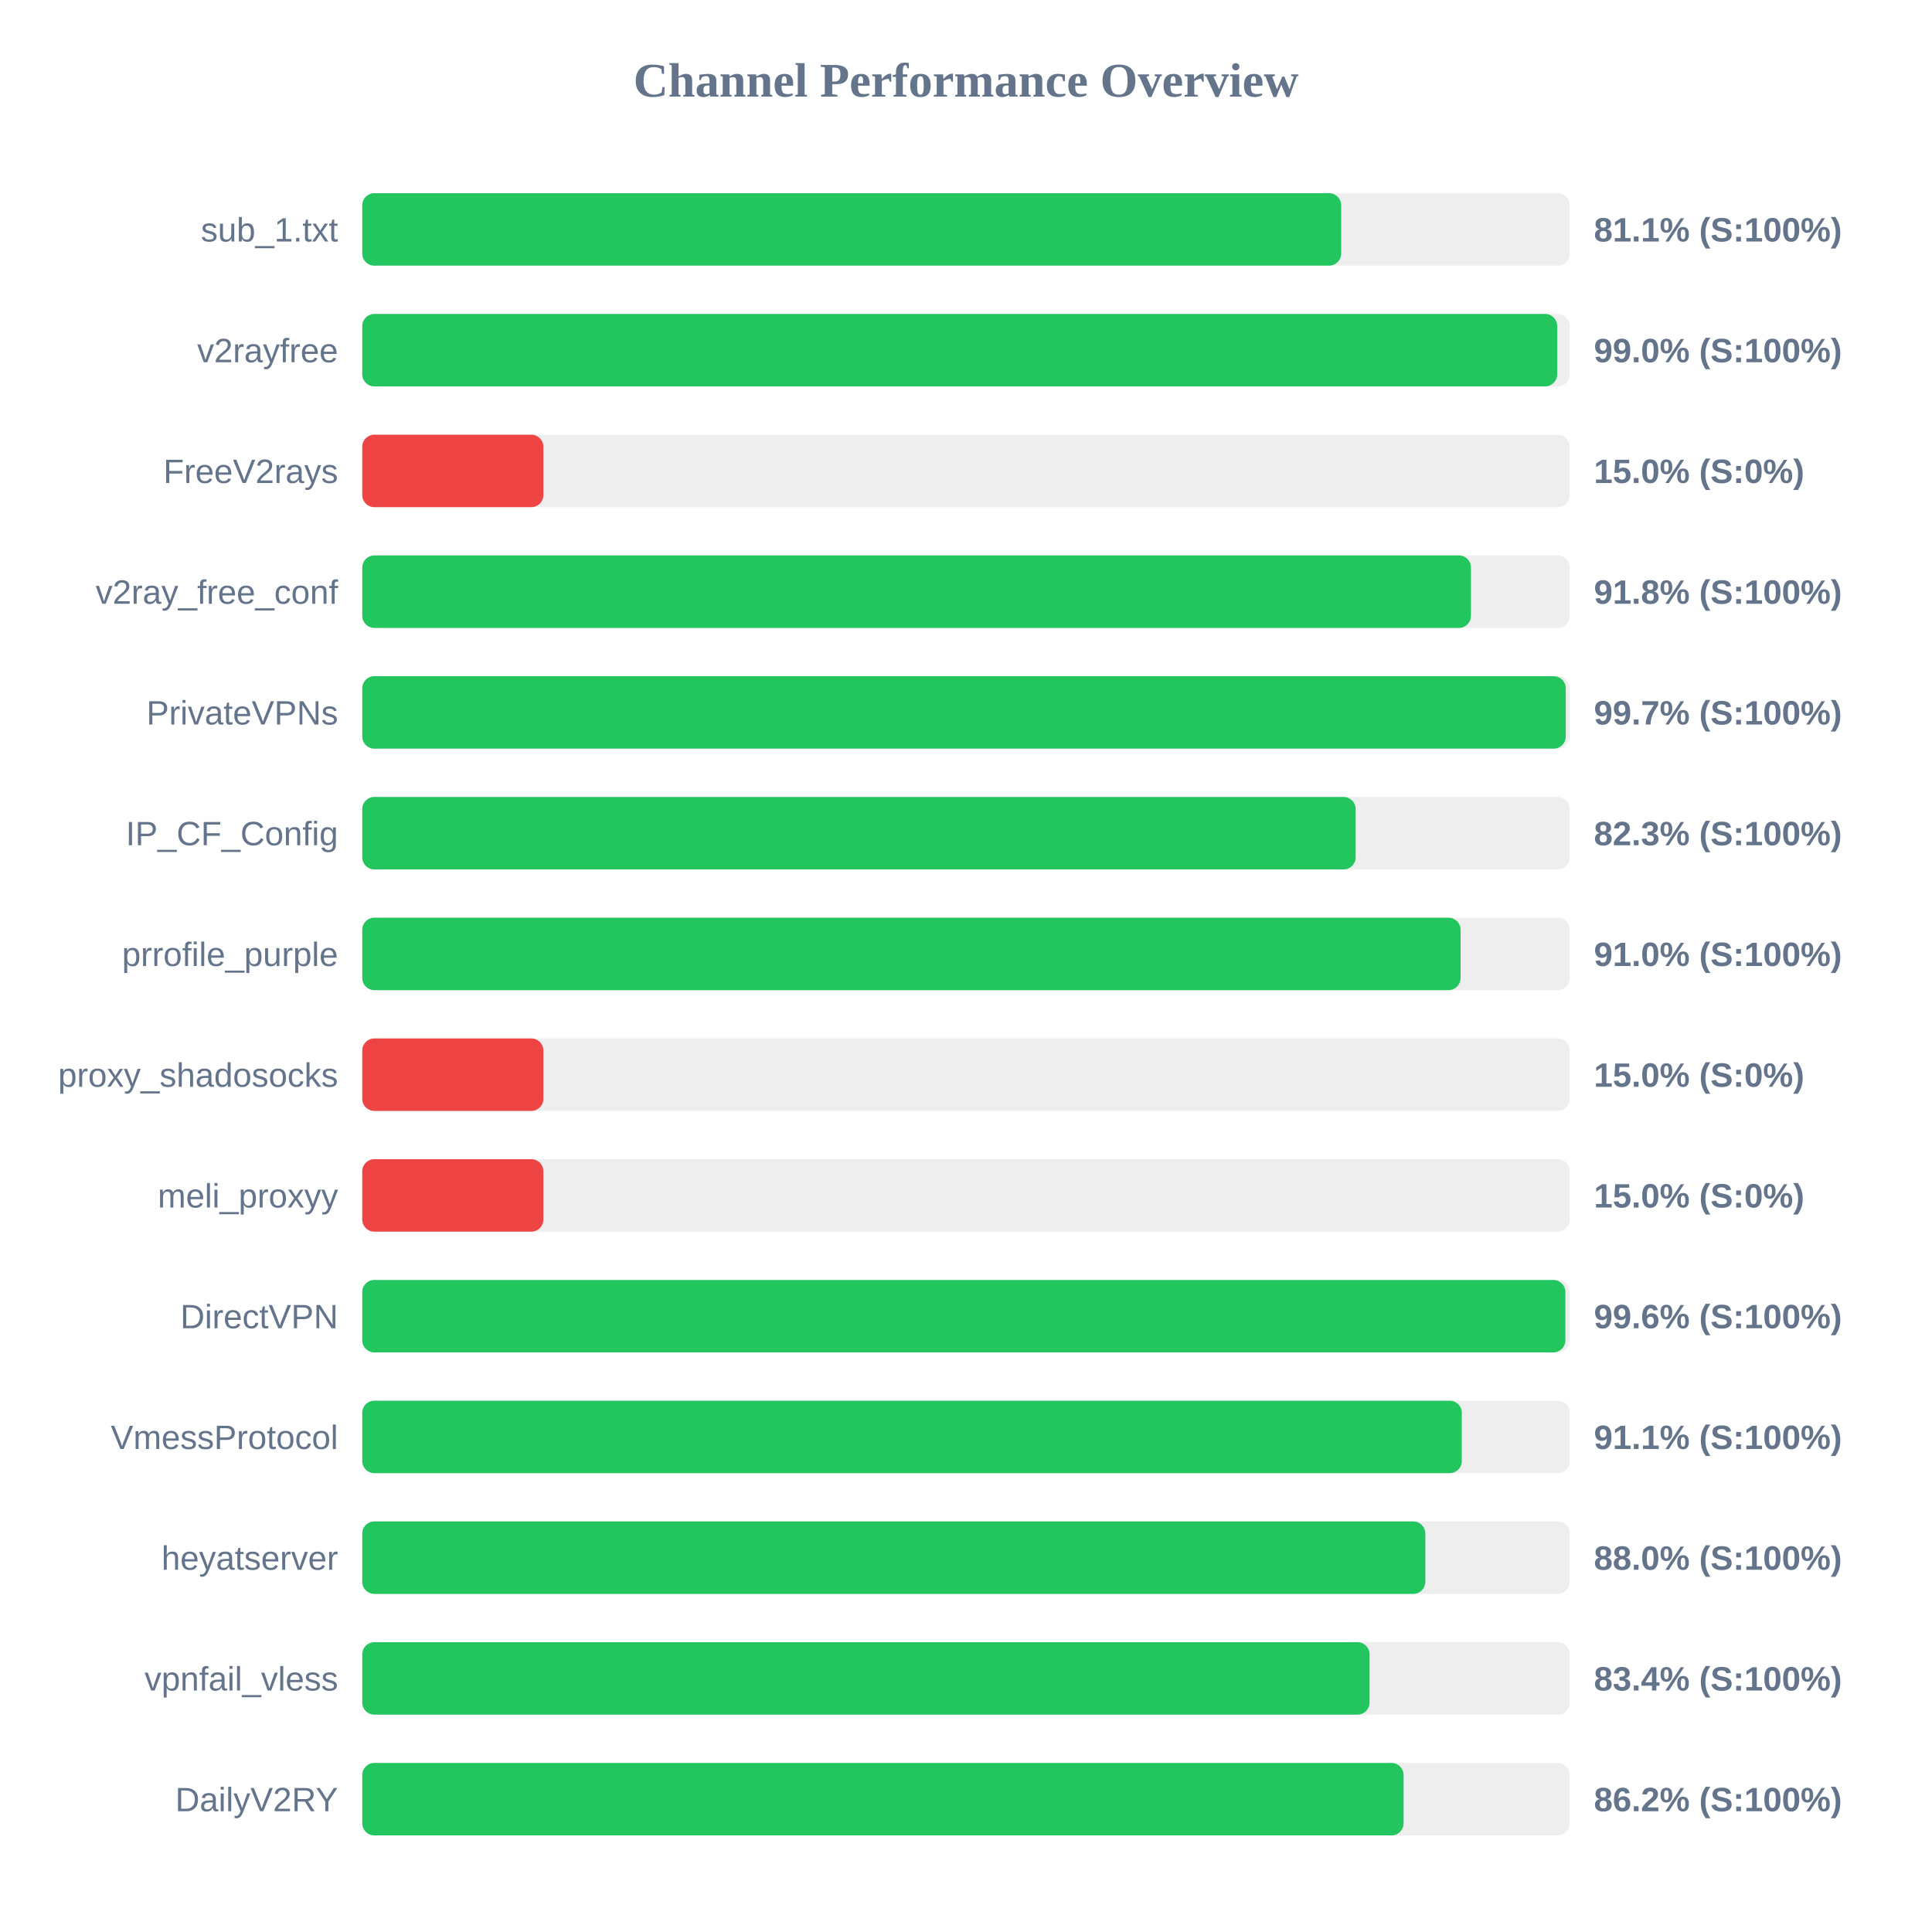
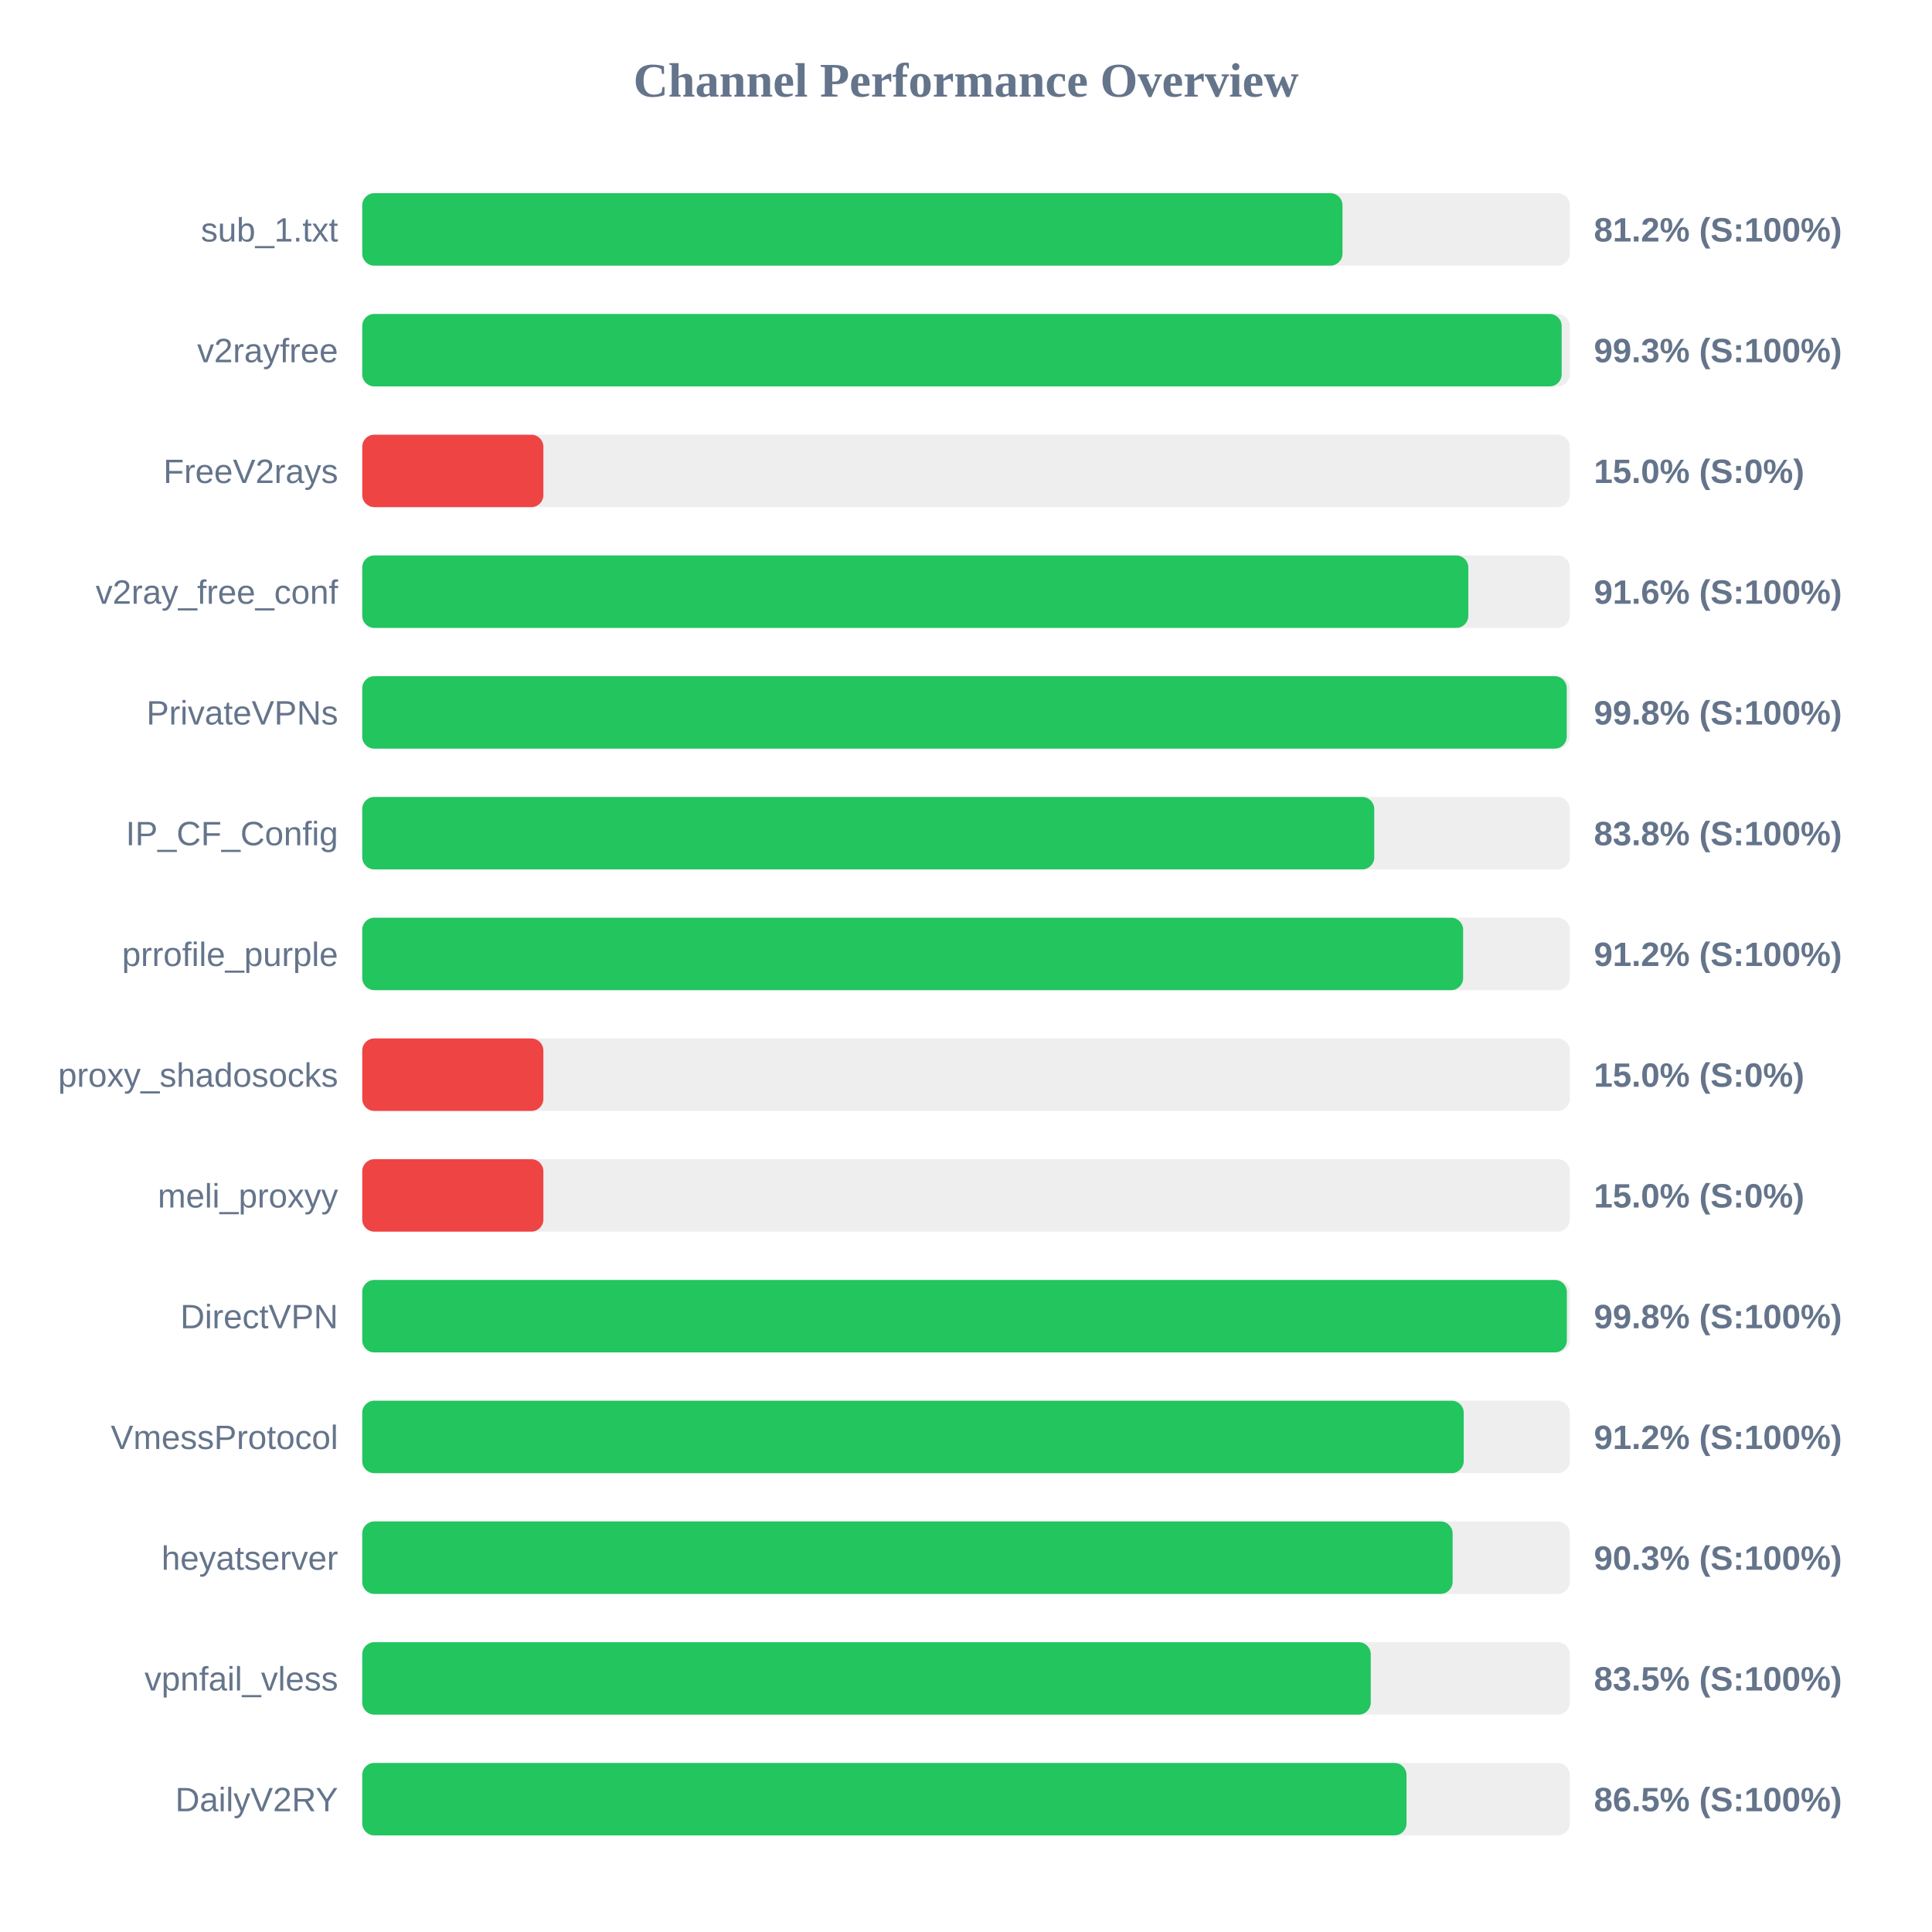
<svg xmlns="http://www.w3.org/2000/svg" width="800" height="800" version="1.1">
  <style>
        .row { font: 14px Arial; fill: #64748b; }
        .score { font: bold 14px Arial; fill: #64748b; }
    </style>
  <text x="400" y="40" text-anchor="middle" font-size="20px" font-weight="bold" fill="#64748b">Channel Performance Overview</text>
  <rect x="150" y="80" width="500" height="30" fill="#eee" rx="5" />
-   <rect x="150" y="80" width="405.35" height="30" fill="#22c55e" rx="5" />
+   <rect x="150" y="80" width="405.9" height="30" fill="#22c55e" rx="5" />
  <text x="140" y="100" text-anchor="end" class="row">sub_1.txt</text>
-   <text x="660" y="100" text-anchor="start" class="score">81.1% (S:100%)</text>
+   <text x="660" y="100" text-anchor="start" class="score">81.2% (S:100%)</text>
  <rect x="150" y="130" width="500" height="30" fill="#eee" rx="5" />
-   <rect x="150" y="130" width="494.8" height="30" fill="#22c55e" rx="5" />
+   <rect x="150" y="130" width="496.65" height="30" fill="#22c55e" rx="5" />
  <text x="140" y="150" text-anchor="end" class="row">v2rayfree</text>
-   <text x="660" y="150" text-anchor="start" class="score">99.0% (S:100%)</text>
+   <text x="660" y="150" text-anchor="start" class="score">99.3% (S:100%)</text>
  <rect x="150" y="180" width="500" height="30" fill="#eee" rx="5" />
  <rect x="150" y="180" width="75.0" height="30" fill="#ef4444" rx="5" />
  <text x="140" y="200" text-anchor="end" class="row">FreeV2rays</text>
  <text x="660" y="200" text-anchor="start" class="score">15.0% (S:0%)</text>
  <rect x="150" y="230" width="500" height="30" fill="#eee" rx="5" />
-   <rect x="150" y="230" width="459.1" height="30" fill="#22c55e" rx="5" />
+   <rect x="150" y="230" width="458.0" height="30" fill="#22c55e" rx="5" />
  <text x="140" y="250" text-anchor="end" class="row">v2ray_free_conf</text>
-   <text x="660" y="250" text-anchor="start" class="score">91.8% (S:100%)</text>
+   <text x="660" y="250" text-anchor="start" class="score">91.6% (S:100%)</text>
  <rect x="150" y="280" width="500" height="30" fill="#eee" rx="5" />
-   <rect x="150" y="280" width="498.35" height="30" fill="#22c55e" rx="5" />
+   <rect x="150" y="280" width="498.75" height="30" fill="#22c55e" rx="5" />
  <text x="140" y="300" text-anchor="end" class="row">PrivateVPNs</text>
-   <text x="660" y="300" text-anchor="start" class="score">99.7% (S:100%)</text>
+   <text x="660" y="300" text-anchor="start" class="score">99.8% (S:100%)</text>
  <rect x="150" y="330" width="500" height="30" fill="#eee" rx="5" />
-   <rect x="150" y="330" width="411.35" height="30" fill="#22c55e" rx="5" />
+   <rect x="150" y="330" width="419.05" height="30" fill="#22c55e" rx="5" />
  <text x="140" y="350" text-anchor="end" class="row">IP_CF_Config</text>
-   <text x="660" y="350" text-anchor="start" class="score">82.3% (S:100%)</text>
+   <text x="660" y="350" text-anchor="start" class="score">83.8% (S:100%)</text>
  <rect x="150" y="380" width="500" height="30" fill="#eee" rx="5" />
-   <rect x="150" y="380" width="454.8" height="30" fill="#22c55e" rx="5" />
+   <rect x="150" y="380" width="455.85" height="30" fill="#22c55e" rx="5" />
  <text x="140" y="400" text-anchor="end" class="row">prrofile_purple</text>
-   <text x="660" y="400" text-anchor="start" class="score">91.0% (S:100%)</text>
+   <text x="660" y="400" text-anchor="start" class="score">91.2% (S:100%)</text>
  <rect x="150" y="430" width="500" height="30" fill="#eee" rx="5" />
  <rect x="150" y="430" width="75.0" height="30" fill="#ef4444" rx="5" />
  <text x="140" y="450" text-anchor="end" class="row">proxy_shadosocks</text>
  <text x="660" y="450" text-anchor="start" class="score">15.0% (S:0%)</text>
  <rect x="150" y="480" width="500" height="30" fill="#eee" rx="5" />
  <rect x="150" y="480" width="75.0" height="30" fill="#ef4444" rx="5" />
  <text x="140" y="500" text-anchor="end" class="row">meli_proxyy</text>
  <text x="660" y="500" text-anchor="start" class="score">15.0% (S:0%)</text>
  <rect x="150" y="530" width="500" height="30" fill="#eee" rx="5" />
-   <rect x="150" y="530" width="498.2" height="30" fill="#22c55e" rx="5" />
+   <rect x="150" y="530" width="498.8" height="30" fill="#22c55e" rx="5" />
  <text x="140" y="550" text-anchor="end" class="row">DirectVPN</text>
-   <text x="660" y="550" text-anchor="start" class="score">99.6% (S:100%)</text>
+   <text x="660" y="550" text-anchor="start" class="score">99.8% (S:100%)</text>
  <rect x="150" y="580" width="500" height="30" fill="#eee" rx="5" />
-   <rect x="150" y="580" width="455.3" height="30" fill="#22c55e" rx="5" />
+   <rect x="150" y="580" width="456.1" height="30" fill="#22c55e" rx="5" />
  <text x="140" y="600" text-anchor="end" class="row">VmessProtocol</text>
-   <text x="660" y="600" text-anchor="start" class="score">91.1% (S:100%)</text>
+   <text x="660" y="600" text-anchor="start" class="score">91.2% (S:100%)</text>
  <rect x="150" y="630" width="500" height="30" fill="#eee" rx="5" />
-   <rect x="150" y="630" width="440.2" height="30" fill="#22c55e" rx="5" />
+   <rect x="150" y="630" width="451.5" height="30" fill="#22c55e" rx="5" />
  <text x="140" y="650" text-anchor="end" class="row">heyatserver</text>
-   <text x="660" y="650" text-anchor="start" class="score">88.0% (S:100%)</text>
+   <text x="660" y="650" text-anchor="start" class="score">90.3% (S:100%)</text>
  <rect x="150" y="680" width="500" height="30" fill="#eee" rx="5" />
-   <rect x="150" y="680" width="417.1" height="30" fill="#22c55e" rx="5" />
+   <rect x="150" y="680" width="417.6" height="30" fill="#22c55e" rx="5" />
  <text x="140" y="700" text-anchor="end" class="row">vpnfail_vless</text>
-   <text x="660" y="700" text-anchor="start" class="score">83.4% (S:100%)</text>
+   <text x="660" y="700" text-anchor="start" class="score">83.5% (S:100%)</text>
  <rect x="150" y="730" width="500" height="30" fill="#eee" rx="5" />
-   <rect x="150" y="730" width="431.2" height="30" fill="#22c55e" rx="5" />
+   <rect x="150" y="730" width="432.4" height="30" fill="#22c55e" rx="5" />
  <text x="140" y="750" text-anchor="end" class="row">DailyV2RY</text>
-   <text x="660" y="750" text-anchor="start" class="score">86.2% (S:100%)</text>
+   <text x="660" y="750" text-anchor="start" class="score">86.5% (S:100%)</text>
</svg>
